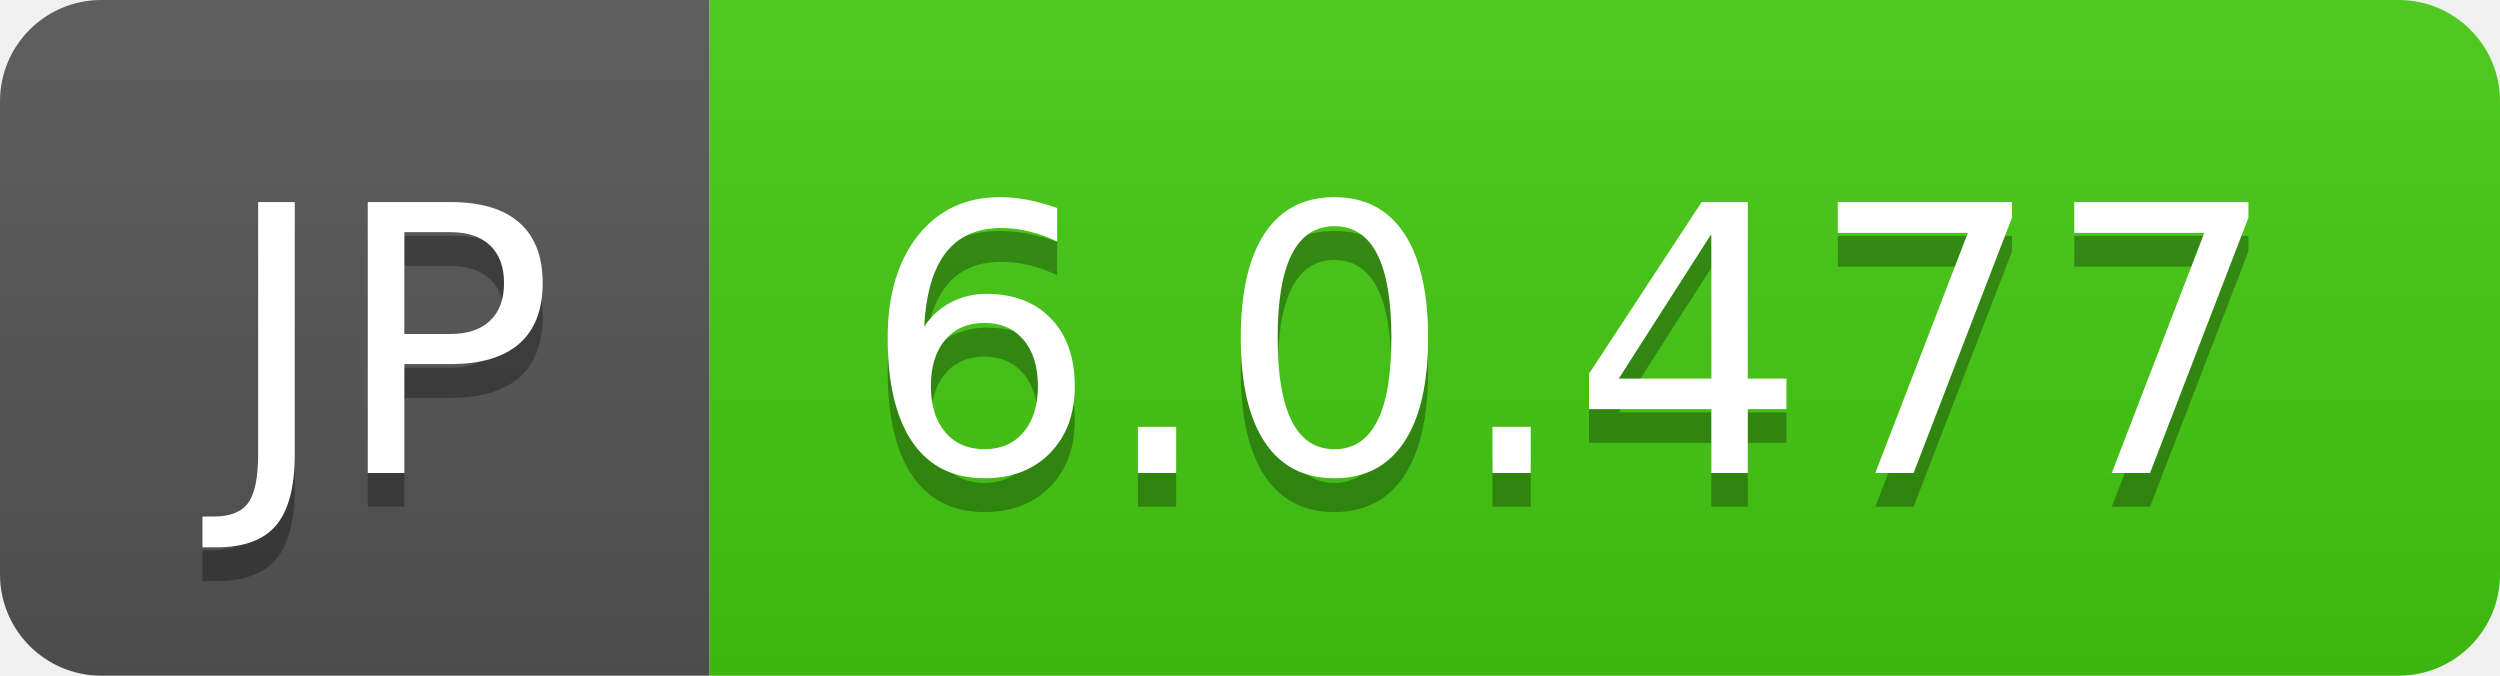
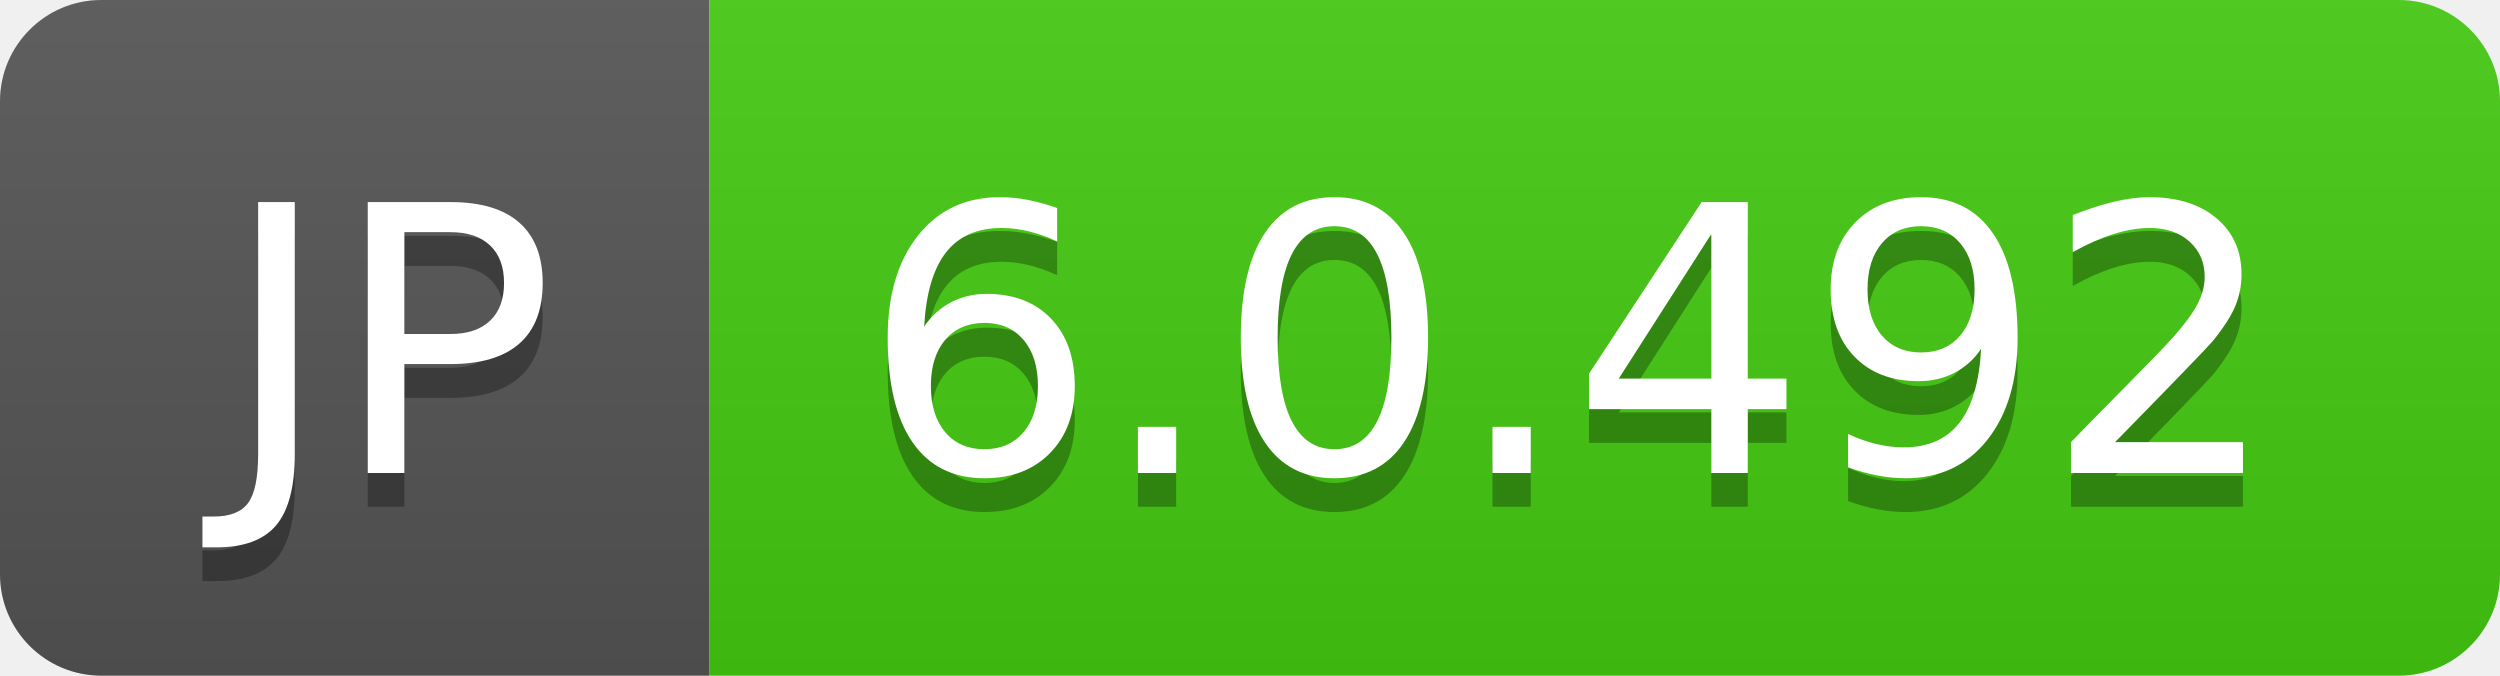
- <svg xmlns="http://www.w3.org/2000/svg" width="74" height="20" role="img" aria-label="JP: 6.0.477">
+ <svg xmlns="http://www.w3.org/2000/svg" width="74" height="20" role="img" aria-label="JP: 6.0.492">
  <linearGradient id="s" x2="0" y2="100%">
    <stop offset="0" stop-color="#bbb" stop-opacity=".1" />
    <stop offset="1" stop-opacity=".1" />
  </linearGradient>
  <clipPath id="r">
    <rect width="74" height="20" rx="3" fill="#fff" />
  </clipPath>
  <g clip-path="url(#r)">
    <rect width="21" height="20" fill="#555" />
    <rect x="21" width="53" height="20" fill="#4c1" />
    <rect width="74" height="20" fill="url(#s)" />
  </g>
  <g fill="#fff" text-anchor="middle" font-family="Verdana,Geneva,DejaVu Sans,sans-serif" text-rendering="geometricPrecision" font-size="110">
    <text aria-hidden="true" x="115" y="150" fill="#010101" fill-opacity=".3" transform="scale(.1)" textLength="110">JP</text>
    <text x="115" y="140" transform="scale(.1)" fill="#fff" textLength="110">JP</text>
-     <text aria-hidden="true" x="465" y="150" fill="#010101" fill-opacity=".3" transform="scale(.1)" textLength="430">6.0.477</text>
-     <text x="465" y="140" transform="scale(.1)" fill="#fff" textLength="430">6.0.477</text>
+     <text aria-hidden="true" x="465" y="150" fill="#010101" fill-opacity=".3" transform="scale(.1)" textLength="430">6.0.492</text>
+     <text x="465" y="140" transform="scale(.1)" fill="#fff" textLength="430">6.0.492</text>
  </g>
</svg>
